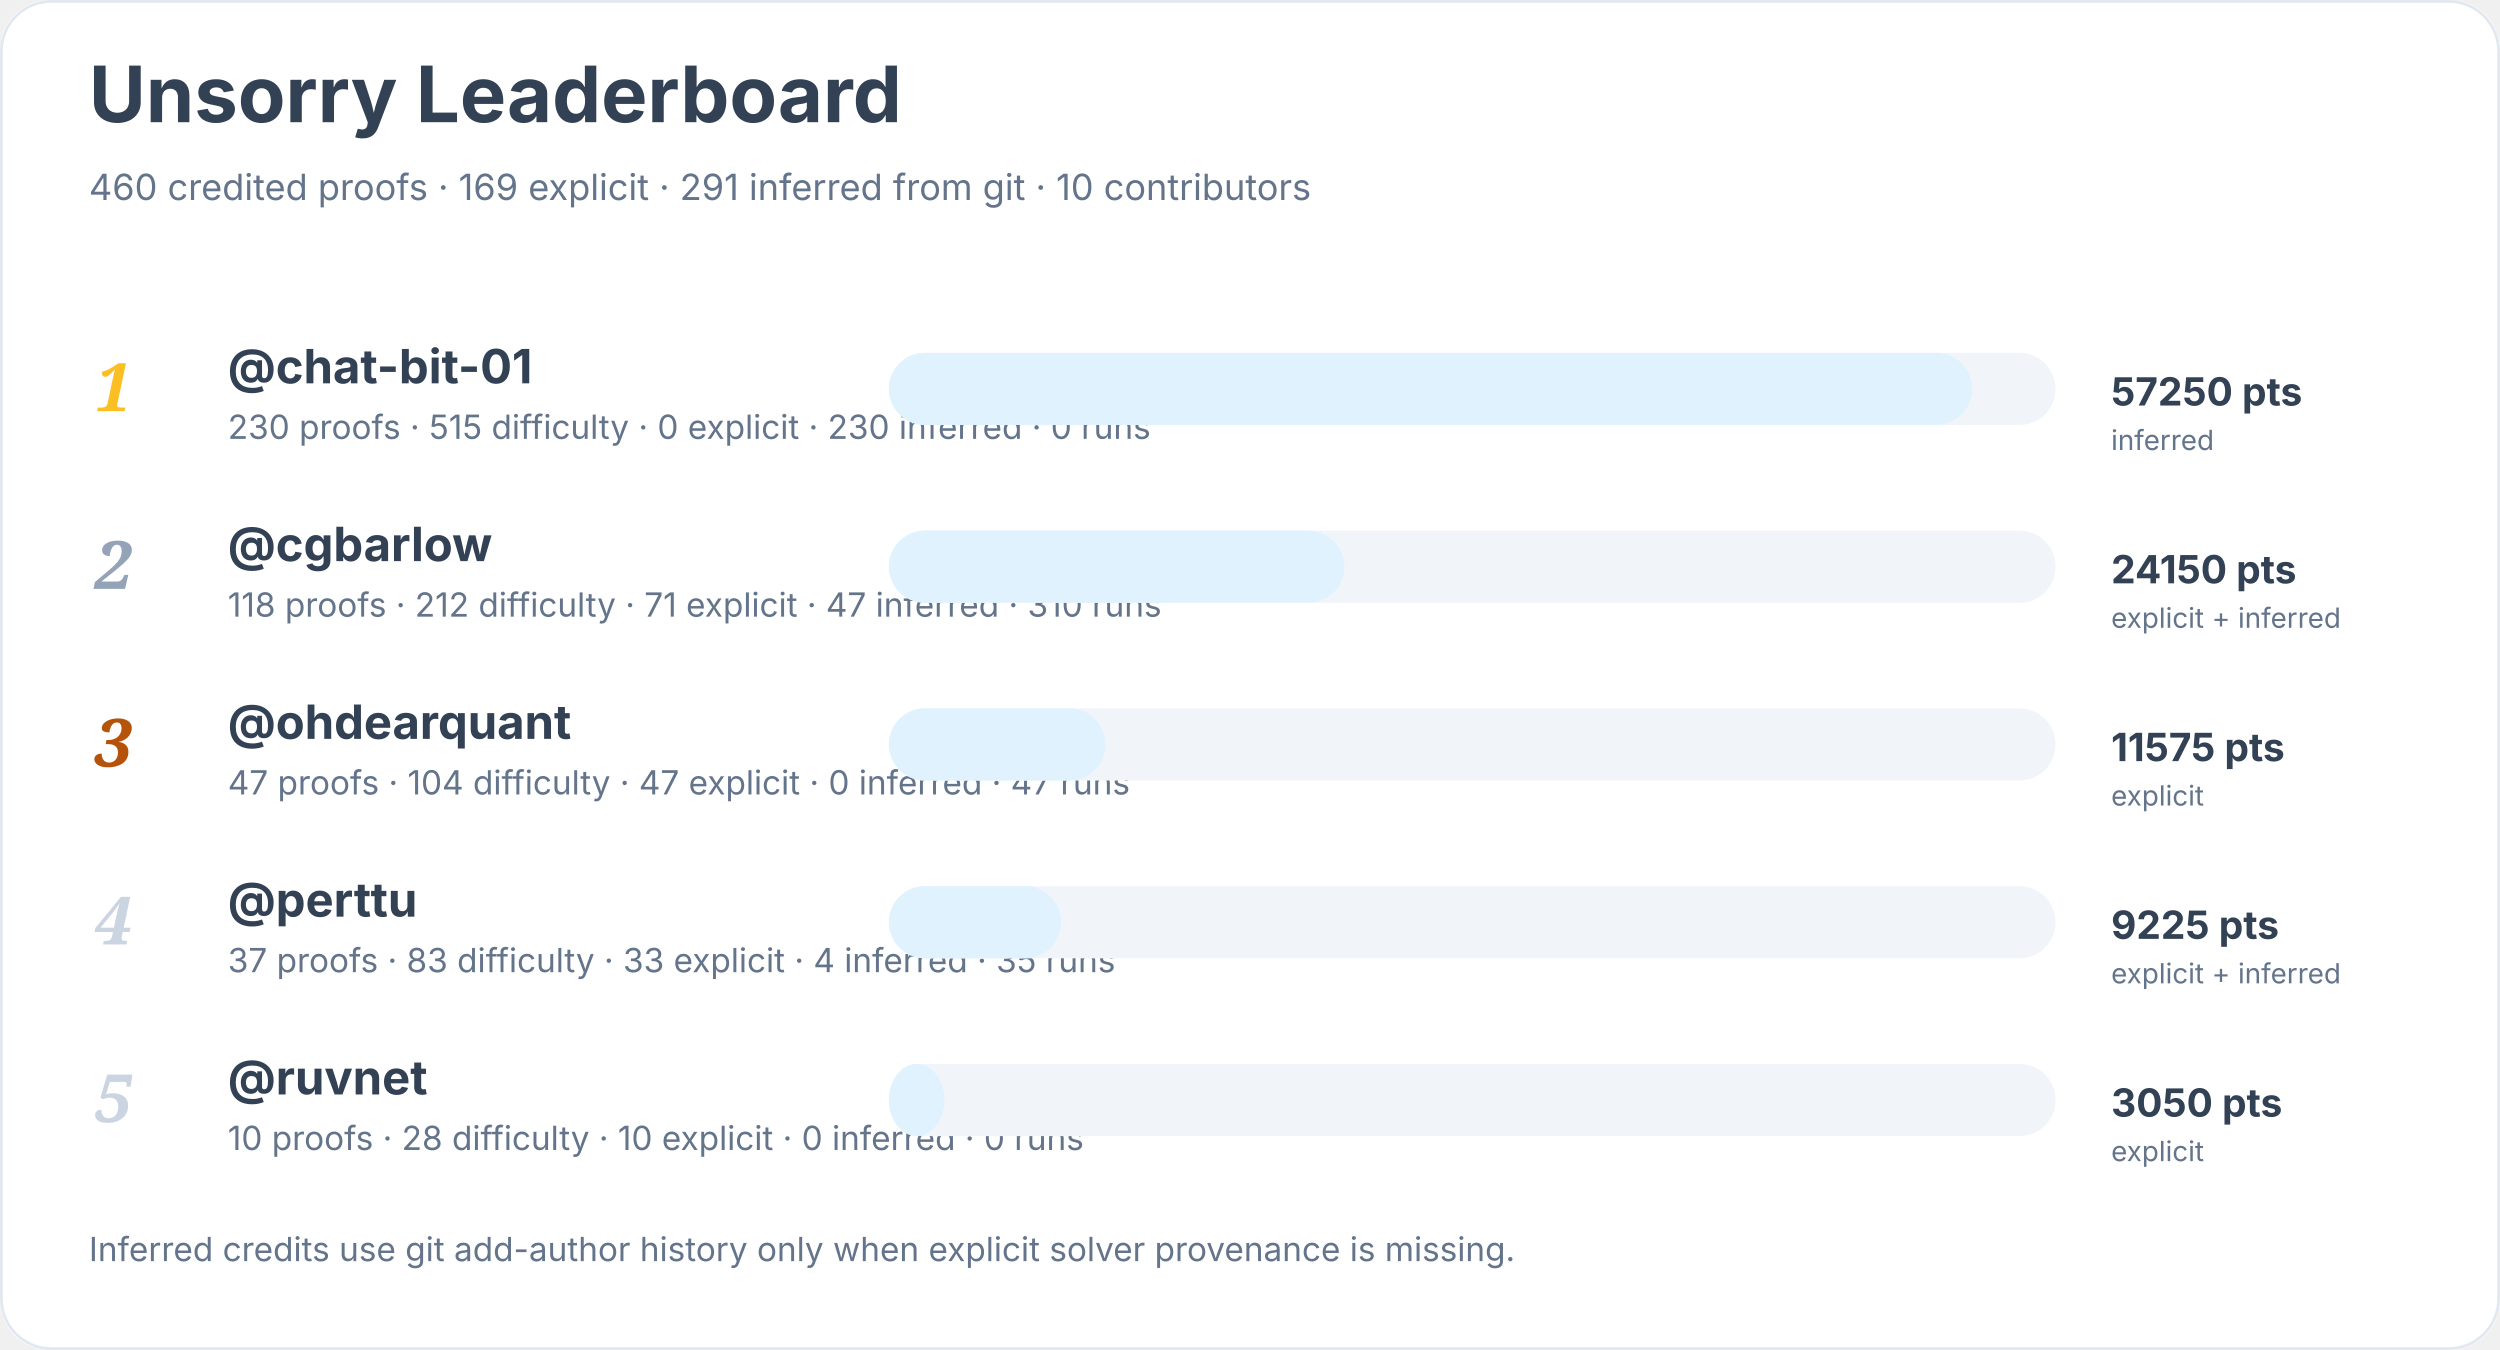
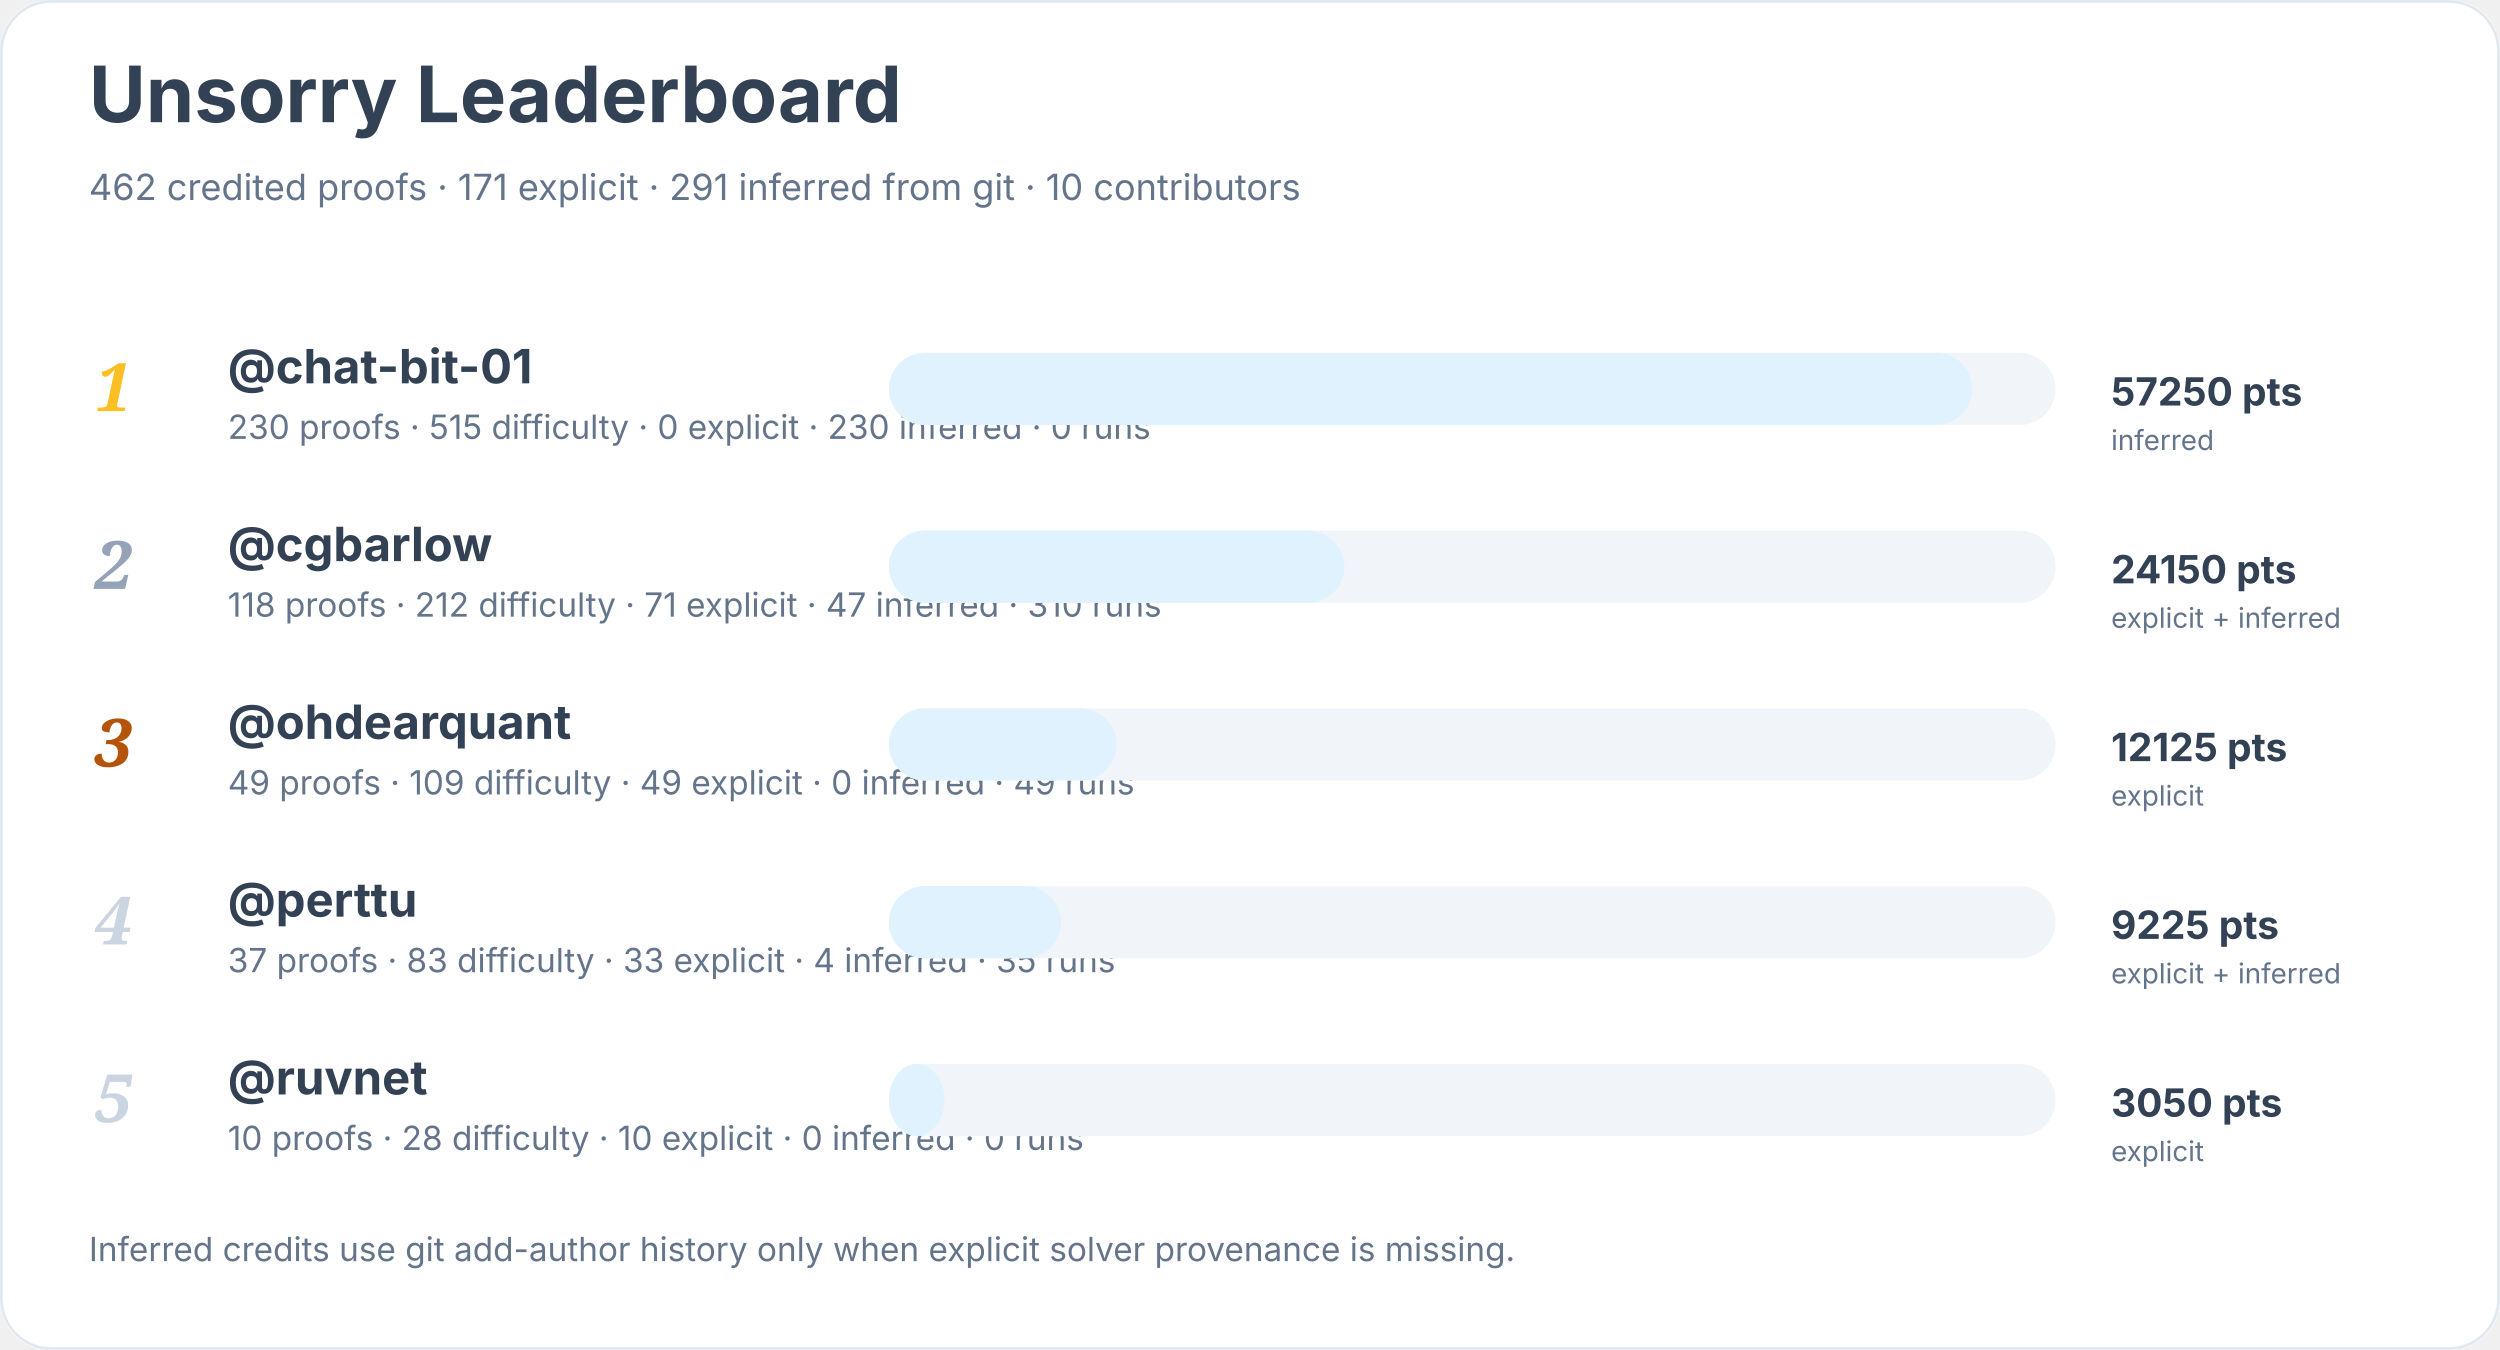
<svg xmlns="http://www.w3.org/2000/svg" width="900" height="486" viewBox="0 0 900 486" role="img" aria-labelledby="title desc">
  <rect width="900" height="100%" rx="18" fill="#ffffff" />
  <rect x="0.5" y="0.5" width="899" height="485" rx="18" fill="none" stroke="#e2e8f0" />
  <text x="32" y="44" font-family="Inter, system-ui, sans-serif" font-size="28" font-weight="700" fill="#334155">Unsorry Leaderboard</text>
-   <text x="32" y="72" font-family="Inter, system-ui, sans-serif" font-size="13" fill="#64748b">460 credited proofs · 169 explicit · 291 inferred from git · 10 contributors</text>
+   <text x="32" y="72" font-family="Inter, system-ui, sans-serif" font-size="13" fill="#64748b">462 credited proofs · 171 explicit · 291 inferred from git · 10 contributors</text>
  <text x="34" y="148" font-family="Georgia, serif" font-size="24" font-style="italic" font-weight="700" fill="#fbbf24">1</text>
  <a href="https://github.com/chat-bit-01">
    <text x="82" y="138" font-family="Inter, system-ui, sans-serif" font-size="17" font-weight="650" fill="#334155">@chat-bit-01</text>
  </a>
  <text x="82" y="158" font-family="Inter, system-ui, sans-serif" font-size="12" fill="#64748b">230 proofs · 515 difficulty · 0 explicit · 230 inferred · 0 runs</text>
  <rect x="320" y="127" width="420" height="26" rx="13" fill="#f1f5f9" />
  <rect x="320" y="127" width="390" height="26" rx="13" fill="#e0f2fe" />
  <text x="760" y="146" font-family="Inter, system-ui, sans-serif" font-size="14" font-weight="700" fill="#334155">57250 pts</text>
  <text x="760" y="162" font-family="Inter, system-ui, sans-serif" font-size="10" fill="#64748b">inferred</text>
  <text x="34" y="212" font-family="Georgia, serif" font-size="24" font-style="italic" font-weight="700" fill="#94a3b8">2</text>
  <a href="https://github.com/cgbarlow">
    <text x="82" y="202" font-family="Inter, system-ui, sans-serif" font-size="17" font-weight="650" fill="#334155">@cgbarlow</text>
  </a>
  <text x="82" y="222" font-family="Inter, system-ui, sans-serif" font-size="12" fill="#64748b">118 proofs · 212 difficulty · 71 explicit · 47 inferred · 310 runs</text>
  <rect x="320" y="191" width="420" height="26" rx="13" fill="#f1f5f9" />
  <rect x="320" y="191" width="164" height="26" rx="13" fill="#e0f2fe" />
  <text x="760" y="210" font-family="Inter, system-ui, sans-serif" font-size="14" font-weight="700" fill="#334155">24150 pts</text>
  <text x="760" y="226" font-family="Inter, system-ui, sans-serif" font-size="10" fill="#64748b">explicit + inferred</text>
  <text x="34" y="276" font-family="Georgia, serif" font-size="24" font-style="italic" font-weight="700" fill="#b45309">3</text>
  <a href="https://github.com/ohdearquant">
    <text x="82" y="266" font-family="Inter, system-ui, sans-serif" font-size="17" font-weight="650" fill="#334155">@ohdearquant</text>
  </a>
-   <text x="82" y="286" font-family="Inter, system-ui, sans-serif" font-size="12" fill="#64748b">47 proofs · 104 difficulty · 47 explicit · 0 inferred · 47 runs</text>
+   <text x="82" y="286" font-family="Inter, system-ui, sans-serif" font-size="12" fill="#64748b">49 proofs · 109 difficulty · 49 explicit · 0 inferred · 49 runs</text>
  <rect x="320" y="255" width="420" height="26" rx="13" fill="#f1f5f9" />
-   <rect x="320" y="255" width="78" height="26" rx="13" fill="#e0f2fe" />
-   <text x="760" y="274" font-family="Inter, system-ui, sans-serif" font-size="14" font-weight="700" fill="#334155">11575 pts</text>
+   <rect x="320" y="255" width="82" height="26" rx="13" fill="#e0f2fe" />
+   <text x="760" y="274" font-family="Inter, system-ui, sans-serif" font-size="14" font-weight="700" fill="#334155">12125 pts</text>
  <text x="760" y="290" font-family="Inter, system-ui, sans-serif" font-size="10" fill="#64748b">explicit</text>
  <text x="34" y="340" font-family="Georgia, serif" font-size="24" font-style="italic" font-weight="700" fill="#cbd5e1">4</text>
  <a href="https://github.com/perttu">
    <text x="82" y="330" font-family="Inter, system-ui, sans-serif" font-size="17" font-weight="650" fill="#334155">@perttu</text>
  </a>
  <text x="82" y="350" font-family="Inter, system-ui, sans-serif" font-size="12" fill="#64748b">37 proofs · 83 difficulty · 33 explicit · 4 inferred · 35 runs</text>
  <rect x="320" y="319" width="420" height="26" rx="13" fill="#f1f5f9" />
  <rect x="320" y="319" width="62" height="26" rx="13" fill="#e0f2fe" />
  <text x="760" y="338" font-family="Inter, system-ui, sans-serif" font-size="14" font-weight="700" fill="#334155">9225 pts</text>
  <text x="760" y="354" font-family="Inter, system-ui, sans-serif" font-size="10" fill="#64748b">explicit + inferred</text>
  <text x="34" y="404" font-family="Georgia, serif" font-size="24" font-style="italic" font-weight="700" fill="#cbd5e1">5</text>
  <a href="https://github.com/ruvnet">
    <text x="82" y="394" font-family="Inter, system-ui, sans-serif" font-size="17" font-weight="650" fill="#334155">@ruvnet</text>
  </a>
  <text x="82" y="414" font-family="Inter, system-ui, sans-serif" font-size="12" fill="#64748b">10 proofs · 28 difficulty · 10 explicit · 0 inferred · 0 runs</text>
  <rect x="320" y="383" width="420" height="26" rx="13" fill="#f1f5f9" />
  <rect x="320" y="383" width="20" height="26" rx="13" fill="#e0f2fe" />
  <text x="760" y="402" font-family="Inter, system-ui, sans-serif" font-size="14" font-weight="700" fill="#334155">3050 pts</text>
  <text x="760" y="418" font-family="Inter, system-ui, sans-serif" font-size="10" fill="#64748b">explicit</text>
  <text x="32" y="454" font-family="Inter, system-ui, sans-serif" font-size="12" fill="#64748b">Inferred credits use git add-author history only when explicit solver provenance is missing.</text>
</svg>
